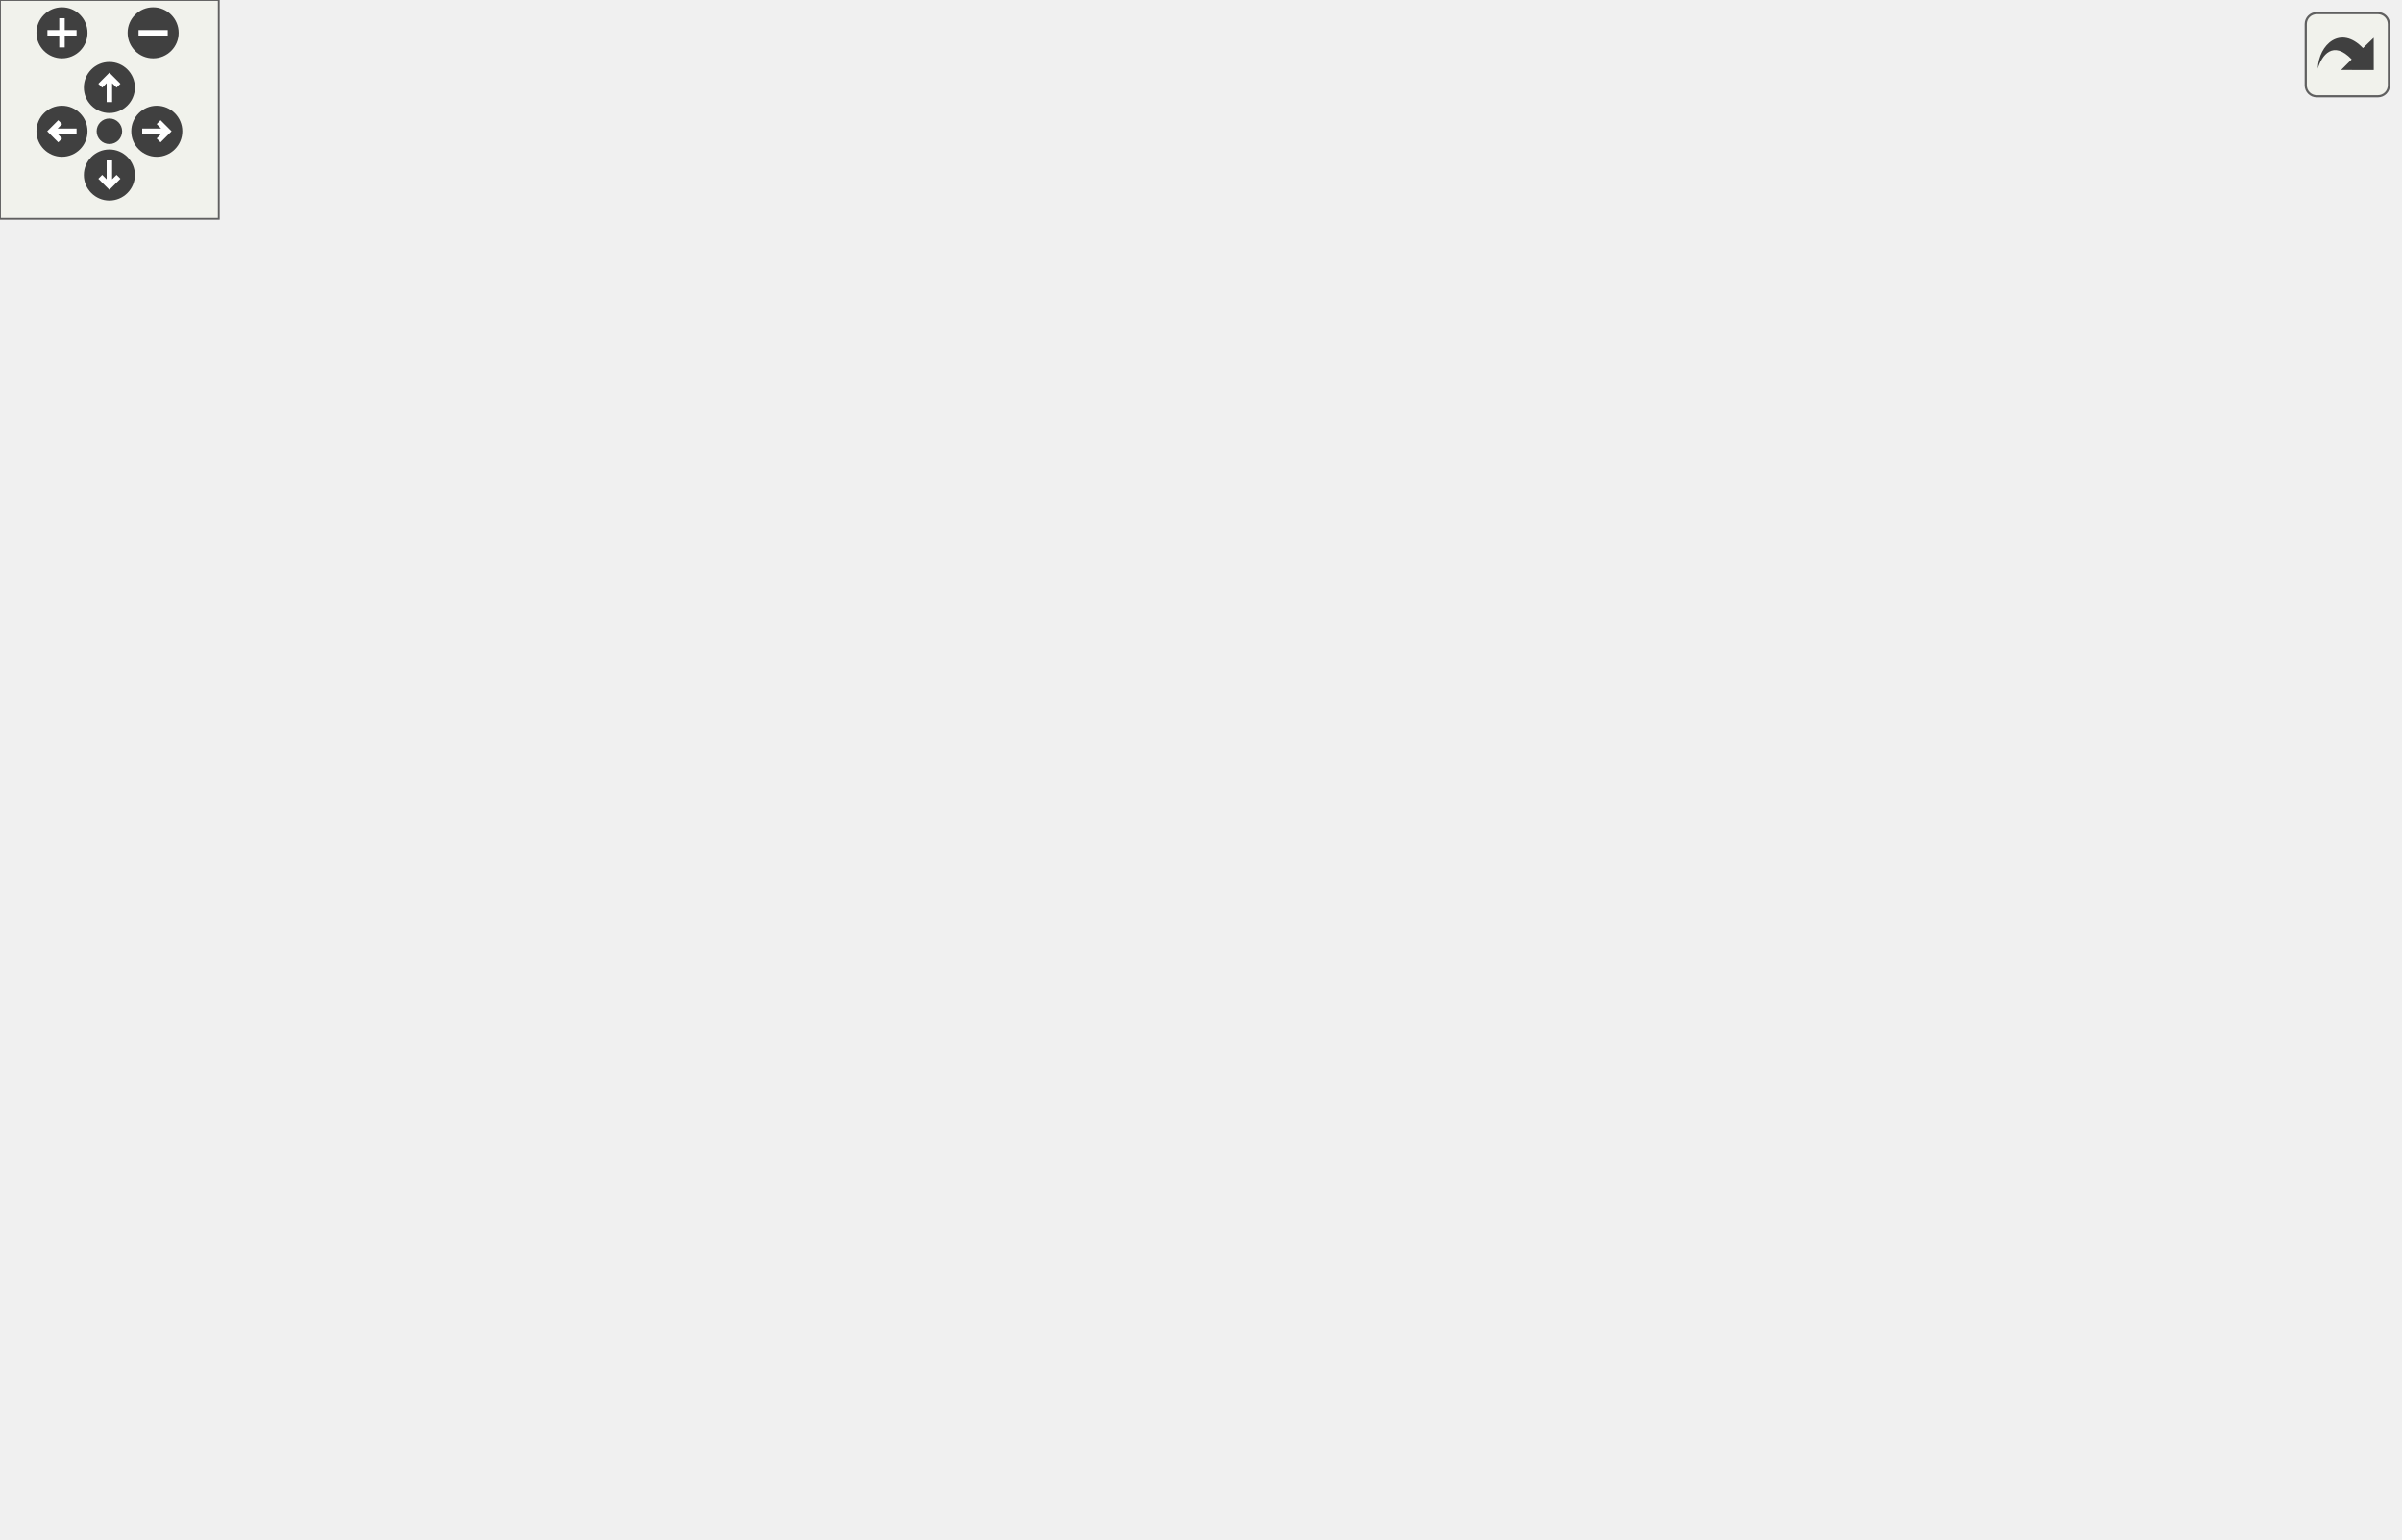
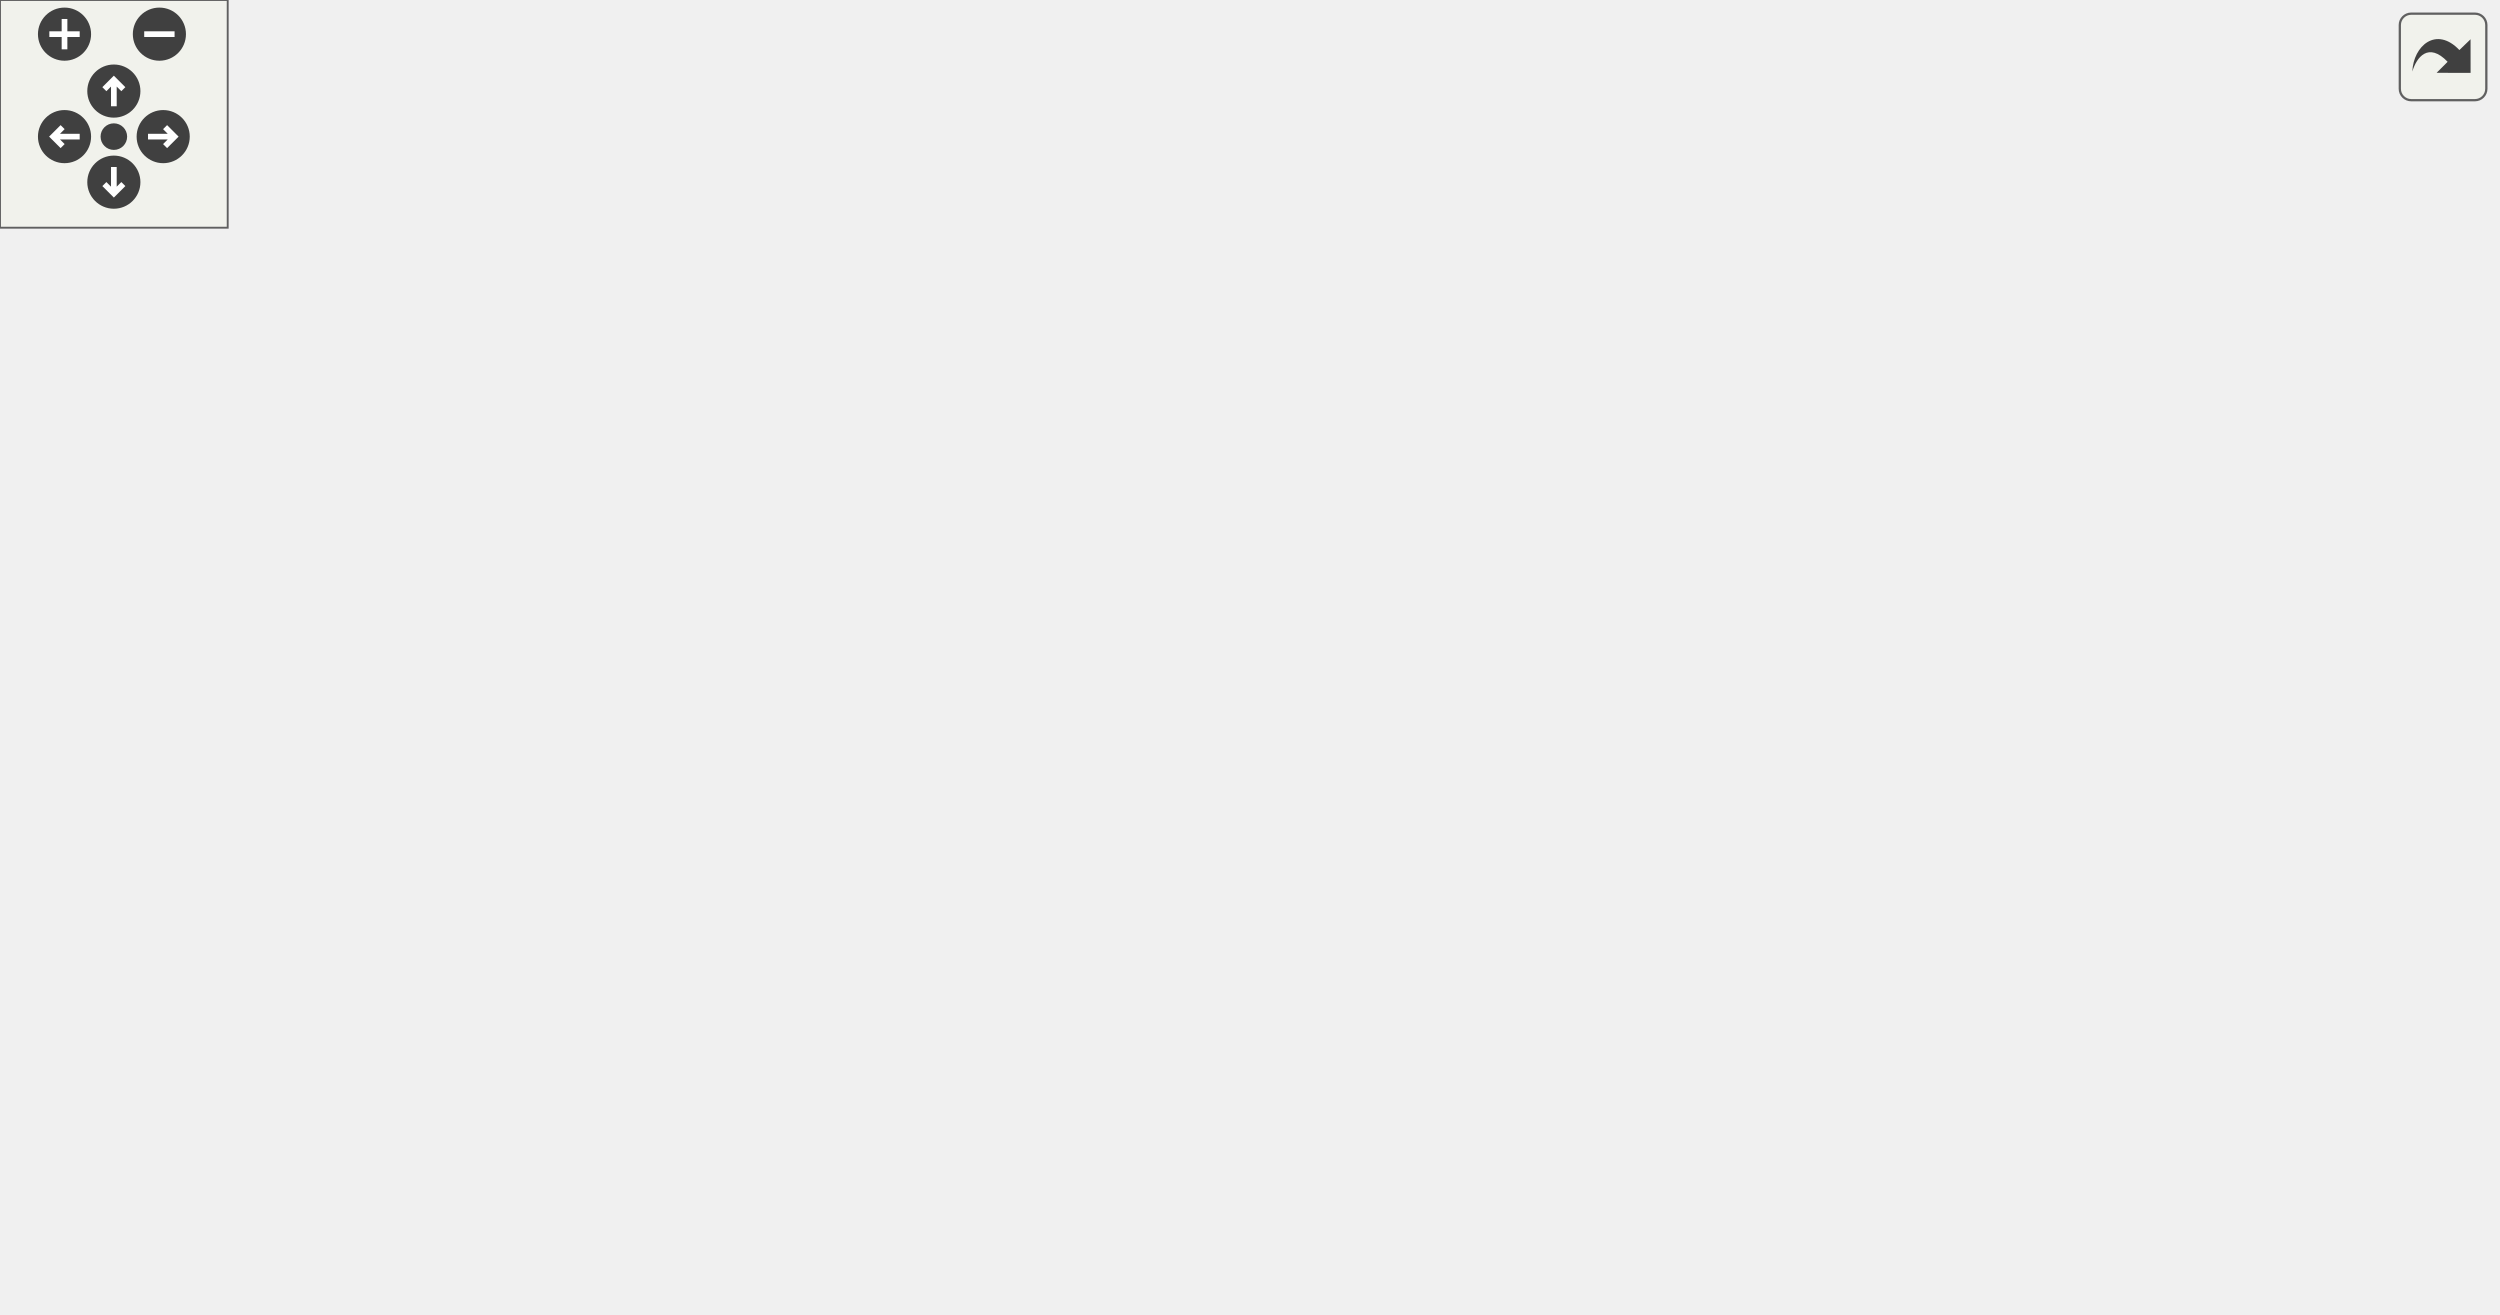
<svg xmlns="http://www.w3.org/2000/svg" xmlns:xlink="http://www.w3.org/1999/xlink" id="main" version="1.1" xml:space="preserve">
  <style type="text/css">
.edge:hover path { stroke: red; }
.edge:hover polygon { stroke: red; fill: red; }
</style>
  <defs>
    <circle id="rim" cx="0" cy="0" r="7" />
    <circle id="rim2" cx="0" cy="0" r="3.5" />
    <g id="zoomPlus">
      <use xlink:href="#rim" fill="#404040">
        <set attributeName="fill" to="#808080" begin="zoomplus.mouseover" end="zoomplus.mouseout" />
      </use>
      <path d="M-4,0h8M0,-4v8" fill="none" stroke="white" stroke-width="1.5" pointer-events="none" />
    </g>
    <g id="zoomMin">
      <use xlink:href="#rim" fill="#404040">
        <set attributeName="fill" to="#808080" begin="zoomminus.mouseover" end="zoomminus.mouseout" />
      </use>
      <path d="M-4,0h8" fill="none" stroke="white" stroke-width="1.5" pointer-events="none" />
    </g>
    <g id="dirArrow">
      <path fill="none" stroke="white" stroke-width="1.5" d="M0,-3.0v7 M-2.5,-0.5L0,-3.0L2.5,-0.5" />
    </g>
    <g id="resetDef">
      <use xlink:href="#rim2" fill="#404040">
        <set attributeName="fill" to="#808080" begin="reset.mouseover" end="reset.mouseout" />
      </use>
    </g>
  </defs>
  <svg id="graph" class="graph">
    <g id="viewport">
      <g id="node1" class="node">
-         <polygon fill="#bfbfbf" stroke="black" points="0.5,-180.5 0.5,-199.5 93.5,-199.5 93.5,-180.5 0.5,-180.5" />
-         <text text-anchor="middle" x="47" y="-187.5" font-family="Helvetica,sans-Serif" font-size="10.00">W_CycleWeapon</text>
+         <polygon fill="#bfbfbf" stroke="black" points="0.5,-152.5 0.5,-171.5 93.5,-171.5 93.5,-152.5 0.5,-152.5" />
+         <text text-anchor="middle" x="47" y="-159.5" font-family="Helvetica,sans-Serif" font-size="10.00">W_CycleWeapon</text>
      </g>
      <g id="node2" class="node">
        <g id="a_node2">
          <a xlink:href="../../d2/d62/selection_8qc.html#abc1d3bbd31c439412f8a3c412cdf7926" target="_top" xlink:title="W_GetCycleWeapon">
-             <polygon fill="none" stroke="black" points="130.5,-114.5 130.5,-133.5 239.5,-133.5 239.5,-114.5 130.5,-114.5" />
-             <text text-anchor="middle" x="185" y="-121.5" font-family="Helvetica,sans-Serif" font-size="10.00">W_GetCycleWeapon</text>
+             <polygon fill="none" stroke="black" points="130.5,-95.5 130.5,-114.5 239.5,-114.5 239.5,-95.5 130.5,-95.5" />
+             <text text-anchor="middle" x="185" y="-102.5" font-family="Helvetica,sans-Serif" font-size="10.00">W_GetCycleWeapon</text>
          </a>
        </g>
      </g>
      <g id="edge1" class="edge">
-         <path fill="none" stroke="midnightblue" d="M67.776,-180.403C90.74,-169.259 128.823,-150.777 155.102,-138.024" />
-         <polygon fill="midnightblue" stroke="midnightblue" points="156.732,-141.123 164.201,-133.609 153.676,-134.826 156.732,-141.123" />
-       </g>
-       <g id="node15" class="node">
-         <g id="a_node15">
+         <path fill="none" stroke="midnightblue" d="M70.763,-152.459C92.926,-143.171 126.822,-128.964 151.755,-118.514" />
+         <polygon fill="midnightblue" stroke="midnightblue" points="153.293,-121.665 161.162,-114.572 150.587,-115.209 153.293,-121.665" />
+       </g>
+       <g id="node14" class="node">
+         <g id="a_node14">
          <a xlink:href="../../d2/d62/selection_8qc.html#a5d057c3bcc2ce23b98404af3a691d4d1" target="_top" xlink:title="W_SwitchWeapon">
-             <polygon fill="none" stroke="black" points="136,-247.5 136,-266.5 234,-266.5 234,-247.5 136,-247.5" />
-             <text text-anchor="middle" x="185" y="-254.5" font-family="Helvetica,sans-Serif" font-size="10.00">W_SwitchWeapon</text>
-           </a>
-         </g>
-       </g>
-       <g id="edge16" class="edge">
-         <path fill="none" stroke="midnightblue" d="M67.486,-199.599C90.511,-210.943 129.023,-229.916 155.423,-242.922" />
-         <polygon fill="midnightblue" stroke="midnightblue" points="154.033,-246.139 164.551,-247.418 157.127,-239.859 154.033,-246.139" />
+             <polygon fill="none" stroke="black" points="136,-190.5 136,-209.5 234,-209.5 234,-190.5 136,-190.5" />
+             <text text-anchor="middle" x="185" y="-197.5" font-family="Helvetica,sans-Serif" font-size="10.00">W_SwitchWeapon</text>
+           </a>
+         </g>
+       </g>
+       <g id="edge15" class="edge">
+         <path fill="none" stroke="midnightblue" d="M82.319,-171.589C99.794,-176.472 121.241,-182.464 139.925,-187.685" />
+         <polygon fill="midnightblue" stroke="midnightblue" points="139.119,-191.094 149.692,-190.414 141.003,-184.352 139.119,-191.094" />
      </g>
      <g id="node3" class="node">
        <g id="a_node3">
          <a xlink:href="../../d5/df2/common_2util_8qh.html#ac5ad73cc4800e309d3b5a9147d1ce43f" target="_top" xlink:title="entity">
-             <polygon fill="none" stroke="black" points="480.5,-190.5 480.5,-209.5 521.5,-209.5 521.5,-190.5 480.5,-190.5" />
-             <text text-anchor="middle" x="501" y="-197.5" font-family="Helvetica,sans-Serif" font-size="10.00">entity</text>
+             <polygon fill="none" stroke="black" points="480.5,-114.5 480.5,-133.5 521.5,-133.5 521.5,-114.5 480.5,-114.5" />
+             <text text-anchor="middle" x="501" y="-121.5" font-family="Helvetica,sans-Serif" font-size="10.00">entity</text>
          </a>
        </g>
      </g>
      <g id="edge2" class="edge">
-         <path fill="none" stroke="midnightblue" d="M225.45,-133.548C289.337,-149.011 413.984,-179.181 470.673,-192.902" />
-         <polygon fill="midnightblue" stroke="midnightblue" points="469.895,-196.314 480.438,-195.265 471.542,-189.511 469.895,-196.314" />
+         <path fill="none" stroke="midnightblue" d="M239.622,-108.245C306.153,-112.27 417.271,-118.994 470.206,-122.197" />
+         <polygon fill="midnightblue" stroke="midnightblue" points="470.091,-125.697 480.285,-122.807 470.514,-118.709 470.091,-125.697" />
      </g>
      <g id="node4" class="node">
        <g id="a_node4">
-           <a xlink:href="../../db/d9f/state_8qh.html#a02ebe47b47f40c32e29c0062de888b7f" target="_top" xlink:title="PS">
-             <polygon fill="none" stroke="black" points="486,-266.5 486,-285.5 516,-285.5 516,-266.5 486,-266.5" />
-             <text text-anchor="middle" x="501" y="-273.5" font-family="Helvetica,sans-Serif" font-size="10.00">PS</text>
+           <a xlink:href="../../d8/de2/menudefs_8qc.html#a2f6d3020689c0e872cfb455d0b2cbd4a" target="_top" xlink:title="stof">
+             <polygon fill="none" stroke="black" points="323.5,-76.5 323.5,-95.5 356.5,-95.5 356.5,-76.5 323.5,-76.5" />
+             <text text-anchor="middle" x="340" y="-83.5" font-family="Helvetica,sans-Serif" font-size="10.00">stof</text>
          </a>
        </g>
      </g>
      <g id="edge3" class="edge">
-         <path fill="none" stroke="midnightblue" d="M202.015,-133.668C219.825,-144.281 249.575,-161.591 276,-175 347.718,-211.392 435.285,-248.958 476.465,-266.233" />
-         <polygon fill="midnightblue" stroke="midnightblue" points="475.32,-269.548 485.897,-270.175 478.02,-263.09 475.32,-269.548" />
+         <path fill="none" stroke="midnightblue" d="M239.512,-98.355C264.64,-95.234 293.415,-91.661 313.533,-89.163" />
+         <polygon fill="midnightblue" stroke="midnightblue" points="313.977,-92.634 323.47,-87.929 313.115,-85.688 313.977,-92.634" />
      </g>
      <g id="node5" class="node">
        <g id="a_node5">
-           <a xlink:href="../../d8/de2/menudefs_8qc.html#a2f6d3020689c0e872cfb455d0b2cbd4a" target="_top" xlink:title="stof">
-             <polygon fill="none" stroke="black" points="323.5,-38.5 323.5,-57.5 356.5,-57.5 356.5,-38.5 323.5,-38.5" />
-             <text text-anchor="middle" x="340" y="-45.5" font-family="Helvetica,sans-Serif" font-size="10.00">stof</text>
-           </a>
-         </g>
-       </g>
-       <g id="edge4" class="edge">
-         <path fill="none" stroke="midnightblue" d="M198.778,-114.32C215.672,-101.903 246.731,-80.379 276,-67 287.853,-61.582 301.652,-57.22 313.31,-54.048" />
-         <polygon fill="midnightblue" stroke="midnightblue" points="314.486,-57.36 323.296,-51.474 312.739,-50.581 314.486,-57.36" />
-       </g>
-       <g id="node6" class="node">
-         <g id="a_node6">
          <a xlink:href="../../d2/db4/string_8qh.html#a766f4b81552e758f7ca3655399355c07" target="_top" xlink:title="returns first word ">
            <polygon fill="none" stroke="black" points="325,-0.5 325,-19.5 355,-19.5 355,-0.5 325,-0.5" />
            <text text-anchor="middle" x="340" y="-7.5" font-family="Helvetica,sans-Serif" font-size="10.00">car</text>
          </a>
        </g>
      </g>
-       <g id="edge5" class="edge">
-         <path fill="none" stroke="midnightblue" d="M192.472,-114.35C205.811,-95.204 238.293,-52.257 276,-29 287.807,-21.718 302.588,-17.069 314.864,-14.194" />
-         <polygon fill="midnightblue" stroke="midnightblue" points="315.799,-17.574 324.871,-12.102 314.366,-10.723 315.799,-17.574" />
-       </g>
-       <g id="node8" class="node">
-         <g id="a_node8">
-           <a xlink:href="../../d2/db4/string_8qh.html#a20e463732b6df287bf0a3108a223fe06" target="_top" xlink:title="returns all but first word ">
-             <polygon fill="none" stroke="black" points="325,-76.5 325,-95.5 355,-95.5 355,-76.5 325,-76.5" />
-             <text text-anchor="middle" x="340" y="-83.5" font-family="Helvetica,sans-Serif" font-size="10.00">cdr</text>
-           </a>
-         </g>
-       </g>
-       <g id="edge7" class="edge">
-         <path fill="none" stroke="midnightblue" d="M224.608,-114.411C252.986,-107.363 290.671,-98.003 314.884,-91.99" />
-         <polygon fill="midnightblue" stroke="midnightblue" points="315.813,-95.365 324.675,-89.558 314.126,-88.572 315.813,-95.365" />
-       </g>
-       <g id="node10" class="node">
-         <g id="a_node10">
-           <a xlink:href="../../d2/d62/selection_8qc.html#a6094bcb757a9c56ae5a7b5508a880154" target="_top" xlink:title="client_hasweapon">
-             <polygon fill="none" stroke="black" points="292.5,-114.5 292.5,-133.5 387.5,-133.5 387.5,-114.5 292.5,-114.5" />
-             <text text-anchor="middle" x="340" y="-121.5" font-family="Helvetica,sans-Serif" font-size="10.00">client_hasweapon</text>
-           </a>
-         </g>
-       </g>
-       <g id="edge10" class="edge">
-         <path fill="none" stroke="midnightblue" d="M239.512,-124C253.381,-124 268.36,-124 282.382,-124" />
-         <polygon fill="midnightblue" stroke="midnightblue" points="282.394,-127.5 292.394,-124 282.394,-120.5 282.394,-127.5" />
+       <g id="edge4" class="edge">
+         <path fill="none" stroke="midnightblue" d="M194.764,-95.387C209.857,-79.383 242.385,-47.237 276,-29 288.116,-22.427 302.805,-17.829 314.951,-14.805" />
+         <polygon fill="midnightblue" stroke="midnightblue" points="315.874,-18.184 324.842,-12.542 314.313,-11.361 315.874,-18.184" />
      </g>
      <g id="node7" class="node">
        <g id="a_node7">
+           <a xlink:href="../../d2/db4/string_8qh.html#a20e463732b6df287bf0a3108a223fe06" target="_top" xlink:title="returns all but first word ">
+             <polygon fill="none" stroke="black" points="325,-38.5 325,-57.5 355,-57.5 355,-38.5 325,-38.5" />
+             <text text-anchor="middle" x="340" y="-45.5" font-family="Helvetica,sans-Serif" font-size="10.00">cdr</text>
+           </a>
+         </g>
+       </g>
+       <g id="edge6" class="edge">
+         <path fill="none" stroke="midnightblue" d="M206.843,-95.452C224.925,-87.35 251.909,-75.691 276,-67 288.8,-62.383 303.327,-57.949 315.203,-54.527" />
+         <polygon fill="midnightblue" stroke="midnightblue" points="316.176,-57.889 324.847,-51.802 314.272,-51.153 316.176,-57.889" />
+       </g>
+       <g id="node9" class="node">
+         <g id="a_node9">
+           <a xlink:href="../../d2/d62/selection_8qc.html#a6094bcb757a9c56ae5a7b5508a880154" target="_top" xlink:title="client_hasweapon">
+             <polygon fill="none" stroke="black" points="292.5,-190.5 292.5,-209.5 387.5,-209.5 387.5,-190.5 292.5,-190.5" />
+             <text text-anchor="middle" x="340" y="-197.5" font-family="Helvetica,sans-Serif" font-size="10.00">client_hasweapon</text>
+           </a>
+         </g>
+       </g>
+       <g id="edge9" class="edge">
+         <path fill="none" stroke="midnightblue" d="M201.512,-114.632C228.203,-131.204 282.998,-165.228 314.762,-184.951" />
+         <polygon fill="midnightblue" stroke="midnightblue" points="313.105,-188.041 323.447,-190.343 316.797,-182.094 313.105,-188.041" />
+       </g>
+       <g id="node6" class="node">
+         <g id="a_node6">
          <a xlink:href="../../d8/de2/menudefs_8qc.html#a40f6c65c8bbcfa51df783f2809a2502b" target="_top" xlink:title="substring">
            <polygon fill="none" stroke="black" points="473,-0.5 473,-19.5 529,-19.5 529,-0.5 473,-0.5" />
            <text text-anchor="middle" x="501" y="-7.5" font-family="Helvetica,sans-Serif" font-size="10.00">substring</text>
          </a>
        </g>
      </g>
-       <g id="edge6" class="edge">
+       <g id="edge5" class="edge">
        <path fill="none" stroke="midnightblue" d="M355.11,-10C379.011,-10 428.21,-10 462.615,-10" />
        <polygon fill="midnightblue" stroke="midnightblue" points="462.773,-13.5 472.773,-10 462.773,-6.5 462.773,-13.5" />
      </g>
-       <g id="edge9" class="edge">
-         <path fill="none" stroke="midnightblue" d="M355.129,-83.898C368.498,-81.428 388.734,-76.415 404,-67 423.801,-54.787 420.283,-41.349 440,-29 447.044,-24.588 455.2,-21.12 463.185,-18.426" />
-         <polygon fill="midnightblue" stroke="midnightblue" points="464.207,-21.773 472.753,-15.51 462.167,-15.077 464.207,-21.773" />
-       </g>
-       <g id="node9" class="node">
-         <g id="a_node9">
+       <g id="edge8" class="edge">
+         <path fill="none" stroke="midnightblue" d="M355.11,-44.628C379.011,-38.916 428.21,-27.157 462.615,-18.935" />
+         <polygon fill="midnightblue" stroke="midnightblue" points="463.86,-22.236 472.773,-16.507 462.233,-15.428 463.86,-22.236" />
+       </g>
+       <g id="node8" class="node">
+         <g id="a_node8">
          <a xlink:href="../../d8/de2/menudefs_8qc.html#a274680f571a231ddf29421b93d434bfa" target="_top" xlink:title="strlen">
            <polygon fill="none" stroke="black" points="480.5,-38.5 480.5,-57.5 521.5,-57.5 521.5,-38.5 480.5,-38.5" />
            <text text-anchor="middle" x="501" y="-45.5" font-family="Helvetica,sans-Serif" font-size="10.00">strlen</text>
          </a>
        </g>
      </g>
-       <g id="edge8" class="edge">
-         <path fill="none" stroke="midnightblue" d="M355.11,-82.628C380.87,-76.471 436.019,-63.291 470.358,-55.084" />
-         <polygon fill="midnightblue" stroke="midnightblue" points="471.379,-58.439 480.292,-52.71 469.752,-51.631 471.379,-58.439" />
+       <g id="edge7" class="edge">
+         <path fill="none" stroke="midnightblue" d="M355.11,-48C380.759,-48 435.544,-48 469.913,-48" />
+         <polygon fill="midnightblue" stroke="midnightblue" points="470.292,-51.5 480.292,-48 470.292,-44.5 470.292,-51.5" />
+       </g>
+       <g id="edge10" class="edge">
+         <path fill="none" stroke="midnightblue" d="M373.184,-190.392C383.423,-186.65 394.538,-181.84 404,-176 422.47,-164.6 421.211,-153.866 440,-143 449.435,-137.544 460.627,-133.455 470.774,-130.496" />
+         <polygon fill="midnightblue" stroke="midnightblue" points="471.712,-133.868 480.469,-127.905 469.905,-127.106 471.712,-133.868" />
+       </g>
+       <g id="node10" class="node">
+         <g id="a_node10">
+           <a xlink:href="../../dc/d73/server_2miscfunctions_8qh.html#a3ad01a00f1af9d663eb5c97259434896" target="_top" xlink:title="play2">
+             <polygon fill="none" stroke="black" points="481,-228.5 481,-247.5 521,-247.5 521,-228.5 481,-228.5" />
+             <text text-anchor="middle" x="501" y="-235.5" font-family="Helvetica,sans-Serif" font-size="10.00">play2</text>
+           </a>
+         </g>
      </g>
      <g id="edge11" class="edge">
-         <path fill="none" stroke="midnightblue" d="M373.184,-133.608C383.423,-137.35 394.538,-142.16 404,-148 422.47,-159.4 421.211,-170.134 440,-181 449.435,-186.456 460.627,-190.545 470.774,-193.504" />
-         <polygon fill="midnightblue" stroke="midnightblue" points="469.905,-196.894 480.469,-196.095 471.712,-190.132 469.905,-196.894" />
+         <path fill="none" stroke="midnightblue" d="M381.122,-209.589C408.974,-216.245 445.453,-224.964 470.618,-230.978" />
+         <polygon fill="midnightblue" stroke="midnightblue" points="470.113,-234.456 480.653,-233.376 471.74,-227.647 470.113,-234.456" />
      </g>
      <g id="node11" class="node">
        <g id="a_node11">
-           <a xlink:href="../../dc/d73/server_2miscfunctions_8qh.html#a3ad01a00f1af9d663eb5c97259434896" target="_top" xlink:title="play2">
-             <polygon fill="none" stroke="black" points="481,-76.5 481,-95.5 521,-95.5 521,-76.5 481,-76.5" />
-             <text text-anchor="middle" x="501" y="-83.5" font-family="Helvetica,sans-Serif" font-size="10.00">play2</text>
+           <a xlink:href="../../d2/d62/selection_8qc.html#a6f9b75f17639bb910d8445a136d4a837" target="_top" xlink:title="Send_WeaponComplain">
+             <polygon fill="none" stroke="black" points="440,-190.5 440,-209.5 562,-209.5 562,-190.5 440,-190.5" />
+             <text text-anchor="middle" x="501" y="-197.5" font-family="Helvetica,sans-Serif" font-size="10.00">Send_WeaponComplain</text>
          </a>
        </g>
      </g>
      <g id="edge12" class="edge">
-         <path fill="none" stroke="midnightblue" d="M381.122,-114.411C408.974,-107.755 445.453,-99.036 470.618,-93.022" />
-         <polygon fill="midnightblue" stroke="midnightblue" points="471.74,-96.353 480.653,-90.624 470.113,-89.544 471.74,-96.353" />
+         <path fill="none" stroke="midnightblue" d="M387.845,-200C400.966,-200 415.523,-200 429.686,-200" />
+         <polygon fill="midnightblue" stroke="midnightblue" points="429.903,-203.5 439.903,-200 429.903,-196.5 429.903,-203.5" />
+       </g>
+       <g id="node13" class="node">
+         <g id="a_node13">
+           <a xlink:href="../../d8/de2/menudefs_8qc.html#a4ae54ed78d55acc008e6fcf8c72e779f" target="_top" xlink:title="sprint">
+             <polygon fill="none" stroke="black" points="480.5,-152.5 480.5,-171.5 521.5,-171.5 521.5,-152.5 480.5,-152.5" />
+             <text text-anchor="middle" x="501" y="-159.5" font-family="Helvetica,sans-Serif" font-size="10.00">sprint</text>
+           </a>
+         </g>
+       </g>
+       <g id="edge14" class="edge">
+         <path fill="none" stroke="midnightblue" d="M381.122,-190.411C408.813,-183.793 445.032,-175.137 470.181,-169.127" />
+         <polygon fill="midnightblue" stroke="midnightblue" points="471.312,-172.455 480.224,-166.726 469.684,-165.647 471.312,-172.455" />
      </g>
      <g id="node12" class="node">
        <g id="a_node12">
-           <a xlink:href="../../d2/d62/selection_8qc.html#a6f9b75f17639bb910d8445a136d4a837" target="_top" xlink:title="Send_WeaponComplain">
-             <polygon fill="none" stroke="black" points="440,-152.5 440,-171.5 562,-171.5 562,-152.5 440,-152.5" />
-             <text text-anchor="middle" x="501" y="-159.5" font-family="Helvetica,sans-Serif" font-size="10.00">Send_WeaponComplain</text>
+           <a xlink:href="../../d8/de2/menudefs_8qc.html#abd23315350cd01304b6bd77c4c5c07e6" target="_top" xlink:title="WriteByte">
+             <polygon fill="none" stroke="black" points="598,-190.5 598,-209.5 658,-209.5 658,-190.5 598,-190.5" />
+             <text text-anchor="middle" x="628" y="-197.5" font-family="Helvetica,sans-Serif" font-size="10.00">WriteByte</text>
          </a>
        </g>
      </g>
      <g id="edge13" class="edge">
-         <path fill="none" stroke="midnightblue" d="M381.122,-133.589C402.104,-138.604 427.982,-144.788 450.23,-150.105" />
-         <polygon fill="midnightblue" stroke="midnightblue" points="449.626,-153.56 460.166,-152.48 451.254,-146.751 449.626,-153.56" />
-       </g>
-       <g id="node14" class="node">
-         <g id="a_node14">
-           <a xlink:href="../../d8/de2/menudefs_8qc.html#a4ae54ed78d55acc008e6fcf8c72e779f" target="_top" xlink:title="sprint">
-             <polygon fill="none" stroke="black" points="480.5,-114.5 480.5,-133.5 521.5,-133.5 521.5,-114.5 480.5,-114.5" />
-             <text text-anchor="middle" x="501" y="-121.5" font-family="Helvetica,sans-Serif" font-size="10.00">sprint</text>
-           </a>
-         </g>
-       </g>
-       <g id="edge15" class="edge">
-         <path fill="none" stroke="midnightblue" d="M387.845,-124C414.416,-124 446.877,-124 470.027,-124" />
-         <polygon fill="midnightblue" stroke="midnightblue" points="470.264,-127.5 480.264,-124 470.264,-120.5 470.264,-127.5" />
-       </g>
-       <g id="node13" class="node">
-         <g id="a_node13">
-           <a xlink:href="../../d8/de2/menudefs_8qc.html#abd23315350cd01304b6bd77c4c5c07e6" target="_top" xlink:title="WriteByte">
-             <polygon fill="none" stroke="black" points="598,-152.5 598,-171.5 658,-171.5 658,-152.5 598,-152.5" />
-             <text text-anchor="middle" x="628" y="-159.5" font-family="Helvetica,sans-Serif" font-size="10.00">WriteByte</text>
-           </a>
-         </g>
-       </g>
-       <g id="edge14" class="edge">
-         <path fill="none" stroke="midnightblue" d="M562.303,-162C570.898,-162 579.549,-162 587.603,-162" />
-         <polygon fill="midnightblue" stroke="midnightblue" points="587.794,-165.5 597.794,-162 587.794,-158.5 587.794,-165.5" />
-       </g>
-       <g id="edge23" class="edge">
-         <path fill="none" stroke="midnightblue" d="M234.032,-248.281C299.745,-236.352 415.714,-215.3 470.174,-205.414" />
-         <polygon fill="midnightblue" stroke="midnightblue" points="470.999,-208.822 480.213,-203.592 469.749,-201.934 470.999,-208.822" />
+         <path fill="none" stroke="midnightblue" d="M562.303,-200C570.898,-200 579.549,-200 587.603,-200" />
+         <polygon fill="midnightblue" stroke="midnightblue" points="587.794,-203.5 597.794,-200 587.794,-196.5 587.794,-203.5" />
+       </g>
+       <g id="edge20" class="edge">
+         <path fill="none" stroke="midnightblue" d="M225.45,-190.452C289.337,-174.989 413.984,-144.819 470.673,-131.098" />
+         <polygon fill="midnightblue" stroke="midnightblue" points="471.542,-134.489 480.438,-128.735 469.895,-127.686 471.542,-134.489" />
+       </g>
+       <g id="edge16" class="edge">
+         <path fill="none" stroke="midnightblue" d="M234.41,-200C249.635,-200 266.584,-200 282.329,-200" />
+         <polygon fill="midnightblue" stroke="midnightblue" points="282.472,-203.5 292.472,-200 282.472,-196.5 282.472,-203.5" />
+       </g>
+       <g id="node15" class="node">
+         <g id="a_node15">
+           <a xlink:href="../../d2/d62/selection_8qc.html#a8beecc8cbc5c9ee4e0dc90a2be1198e3" target="_top" xlink:title="W_SwitchWeapon_Force">
+             <polygon fill="none" stroke="black" points="276,-266.5 276,-285.5 404,-285.5 404,-266.5 276,-266.5" />
+             <text text-anchor="middle" x="340" y="-273.5" font-family="Helvetica,sans-Serif" font-size="10.00">W_SwitchWeapon_Force</text>
+           </a>
+         </g>
      </g>
      <g id="edge17" class="edge">
-         <path fill="none" stroke="midnightblue" d="M234.032,-259.906C302.055,-264.022 423.93,-271.397 475.685,-274.529" />
-         <polygon fill="midnightblue" stroke="midnightblue" points="475.703,-278.036 485.896,-275.147 476.126,-271.049 475.703,-278.036" />
-       </g>
-       <g id="edge18" class="edge">
-         <path fill="none" stroke="midnightblue" d="M197.003,-247.435C222.792,-225.018 287.396,-168.859 319.814,-140.678" />
-         <polygon fill="midnightblue" stroke="midnightblue" points="322.433,-143.039 327.684,-133.837 317.84,-137.756 322.433,-143.039" />
+         <path fill="none" stroke="midnightblue" d="M198.778,-209.68C215.672,-222.097 246.731,-243.621 276,-257 281,-259.286 286.347,-261.383 291.733,-263.283" />
+         <polygon fill="midnightblue" stroke="midnightblue" points="290.811,-266.665 301.404,-266.486 293.012,-260.02 290.811,-266.665" />
      </g>
      <g id="node16" class="node">
        <g id="a_node16">
-           <a xlink:href="../../d2/d62/selection_8qc.html#a8beecc8cbc5c9ee4e0dc90a2be1198e3" target="_top" xlink:title="W_SwitchWeapon_Force">
-             <polygon fill="none" stroke="black" points="276,-304.5 276,-323.5 404,-323.5 404,-304.5 276,-304.5" />
-             <text text-anchor="middle" x="340" y="-311.5" font-family="Helvetica,sans-Serif" font-size="10.00">W_SwitchWeapon_Force</text>
-           </a>
-         </g>
-       </g>
-       <g id="edge19" class="edge">
-         <path fill="none" stroke="midnightblue" d="M211.609,-266.541C236.873,-275.953 275.69,-290.414 303.837,-300.9" />
-         <polygon fill="midnightblue" stroke="midnightblue" points="302.715,-304.217 313.308,-304.428 305.159,-297.657 302.715,-304.217" />
+           <a xlink:href="../../d5/de0/weaponsystem_8qc.html#a1798aef9c3263ffc0fb53a9741fc3ab9" target="_top" xlink:title="forbidWeaponUse">
+             <polygon fill="none" stroke="black" points="292.5,-228.5 292.5,-247.5 387.5,-247.5 387.5,-228.5 292.5,-228.5" />
+             <text text-anchor="middle" x="340" y="-235.5" font-family="Helvetica,sans-Serif" font-size="10.00">forbidWeaponUse</text>
+           </a>
+         </g>
+       </g>
+       <g id="edge18" class="edge">
+         <path fill="none" stroke="midnightblue" d="M224.608,-209.589C244.707,-214.581 269.475,-220.732 290.819,-226.033" />
+         <polygon fill="midnightblue" stroke="midnightblue" points="290.12,-229.466 300.669,-228.48 291.808,-222.673 290.12,-229.466" />
      </g>
      <g id="node17" class="node">
        <g id="a_node17">
-           <a xlink:href="../../d5/de0/weaponsystem_8qc.html#a1798aef9c3263ffc0fb53a9741fc3ab9" target="_top" xlink:title="forbidWeaponUse">
-             <polygon fill="none" stroke="black" points="292.5,-342.5 292.5,-361.5 387.5,-361.5 387.5,-342.5 292.5,-342.5" />
-             <text text-anchor="middle" x="340" y="-349.5" font-family="Helvetica,sans-Serif" font-size="10.00">forbidWeaponUse</text>
-           </a>
-         </g>
-       </g>
-       <g id="edge21" class="edge">
-         <path fill="none" stroke="midnightblue" d="M194.764,-266.613C209.857,-282.617 242.385,-314.763 276,-333 280.006,-335.173 284.293,-337.13 288.676,-338.886" />
-         <polygon fill="midnightblue" stroke="midnightblue" points="287.76,-342.278 298.354,-342.414 290.158,-335.701 287.76,-342.278" />
-       </g>
-       <g id="edge20" class="edge">
-         <path fill="none" stroke="midnightblue" d="M381.122,-304.411C411.067,-297.254 450.984,-287.714 476.091,-281.714" />
-         <polygon fill="midnightblue" stroke="midnightblue" points="476.96,-285.105 485.872,-279.376 475.333,-278.297 476.96,-285.105" />
-       </g>
-       <g id="node18" class="node">
-         <g id="a_node18">
          <a xlink:href="../../db/d9f/state_8qh.html#a917978fc72821486ab248ab4253cf6e8" target="_top" xlink:title="STAT">
-             <polygon fill="none" stroke="black" points="480,-342.5 480,-361.5 522,-361.5 522,-342.5 480,-342.5" />
-             <text text-anchor="middle" x="501" y="-349.5" font-family="Helvetica,sans-Serif" font-size="10.00">STAT</text>
-           </a>
-         </g>
-       </g>
-       <g id="edge22" class="edge">
-         <path fill="none" stroke="midnightblue" d="M387.845,-352C414.258,-352 446.491,-352 469.612,-352" />
-         <polygon fill="midnightblue" stroke="midnightblue" points="469.852,-355.5 479.852,-352 469.852,-348.5 469.852,-355.5" />
+             <polygon fill="none" stroke="black" points="480,-266.5 480,-285.5 522,-285.5 522,-266.5 480,-266.5" />
+             <text text-anchor="middle" x="501" y="-273.5" font-family="Helvetica,sans-Serif" font-size="10.00">STAT</text>
+           </a>
+         </g>
+       </g>
+       <g id="edge19" class="edge">
+         <path fill="none" stroke="midnightblue" d="M381.122,-247.589C408.653,-254.169 444.611,-262.762 469.741,-268.768" />
+         <polygon fill="midnightblue" stroke="midnightblue" points="469.252,-272.25 479.792,-271.17 470.879,-265.442 469.252,-272.25" />
      </g>
    </g>
  </svg>
  <g id="navigator" transform="translate(0 0)" fill="#404254">
    <rect fill="#f2f5e9" fill-opacity="0.5" stroke="#606060" stroke-width=".5" x="0" y="0" width="60" height="60" />
    <use id="zoomplus" xlink:href="#zoomPlus" x="17" y="9" />
    <use id="zoomminus" xlink:href="#zoomMin" x="42" y="9" />
    <use id="reset" xlink:href="#resetDef" x="30" y="36" />
    <g id="arrowUp" xlink:href="#dirArrow" transform="translate(30 24)">
      <use xlink:href="#rim" fill="#404040">
        <set attributeName="fill" to="#808080" begin="arrowUp.mouseover" end="arrowUp.mouseout" />
      </use>
      <path fill="none" stroke="white" stroke-width="1.5" d="M0,-3.0v7 M-2.5,-0.5L0,-3.0L2.5,-0.5" />
    </g>
    <g id="arrowRight" xlink:href="#dirArrow" transform="rotate(90) translate(36 -43)">
      <use xlink:href="#rim" fill="#404040">
        <set attributeName="fill" to="#808080" begin="arrowRight.mouseover" end="arrowRight.mouseout" />
      </use>
      <path fill="none" stroke="white" stroke-width="1.5" d="M0,-3.0v7 M-2.5,-0.5L0,-3.0L2.5,-0.5" />
    </g>
    <g id="arrowDown" xlink:href="#dirArrow" transform="rotate(180) translate(-30 -48)">
      <use xlink:href="#rim" fill="#404040">
        <set attributeName="fill" to="#808080" begin="arrowDown.mouseover" end="arrowDown.mouseout" />
      </use>
      <path fill="none" stroke="white" stroke-width="1.5" d="M0,-3.0v7 M-2.5,-0.5L0,-3.0L2.5,-0.5" />
    </g>
    <g id="arrowLeft" xlink:href="#dirArrow" transform="rotate(270) translate(-36 17)">
      <use xlink:href="#rim" fill="#404040">
        <set attributeName="fill" to="#808080" begin="arrowLeft.mouseover" end="arrowLeft.mouseout" />
      </use>
      <path fill="none" stroke="white" stroke-width="1.5" d="M0,-3.0v7 M-2.5,-0.5L0,-3.0L2.5,-0.5" />
    </g>
  </g>
  <svg viewBox="0 0 15 15" width="100%" height="30px" preserveAspectRatio="xMaxYMin meet">
    <g id="arrow_out" transform="scale(0.3 0.3)">
      <a xlink:href="selection_8qc_a35da9cb67ad9ec02ee74268ce3f97ae9_cgraph_org.svg" target="_base">
        <rect id="button" ry="5" rx="5" y="6" x="6" height="38" width="38" fill="#f2f5e9" fill-opacity="0.5" stroke="#606060" stroke-width="1.0" />
        <path id="arrow" d="M 11.5,31.437 C 11.94,20.098 22.043,11.323 32.159,21.979 L 37.069,17.246 C 37.069,17.246 37.088,32 37.088,32 L 22.16,31.978 C 22.16,31.978 26.998,27.14 26.998,27.14 C 18.529,18.264 13.292,25.23 11.5,31.437 z" style="fill:#404040;" />
      </a>
    </g>
  </svg>
</svg>
